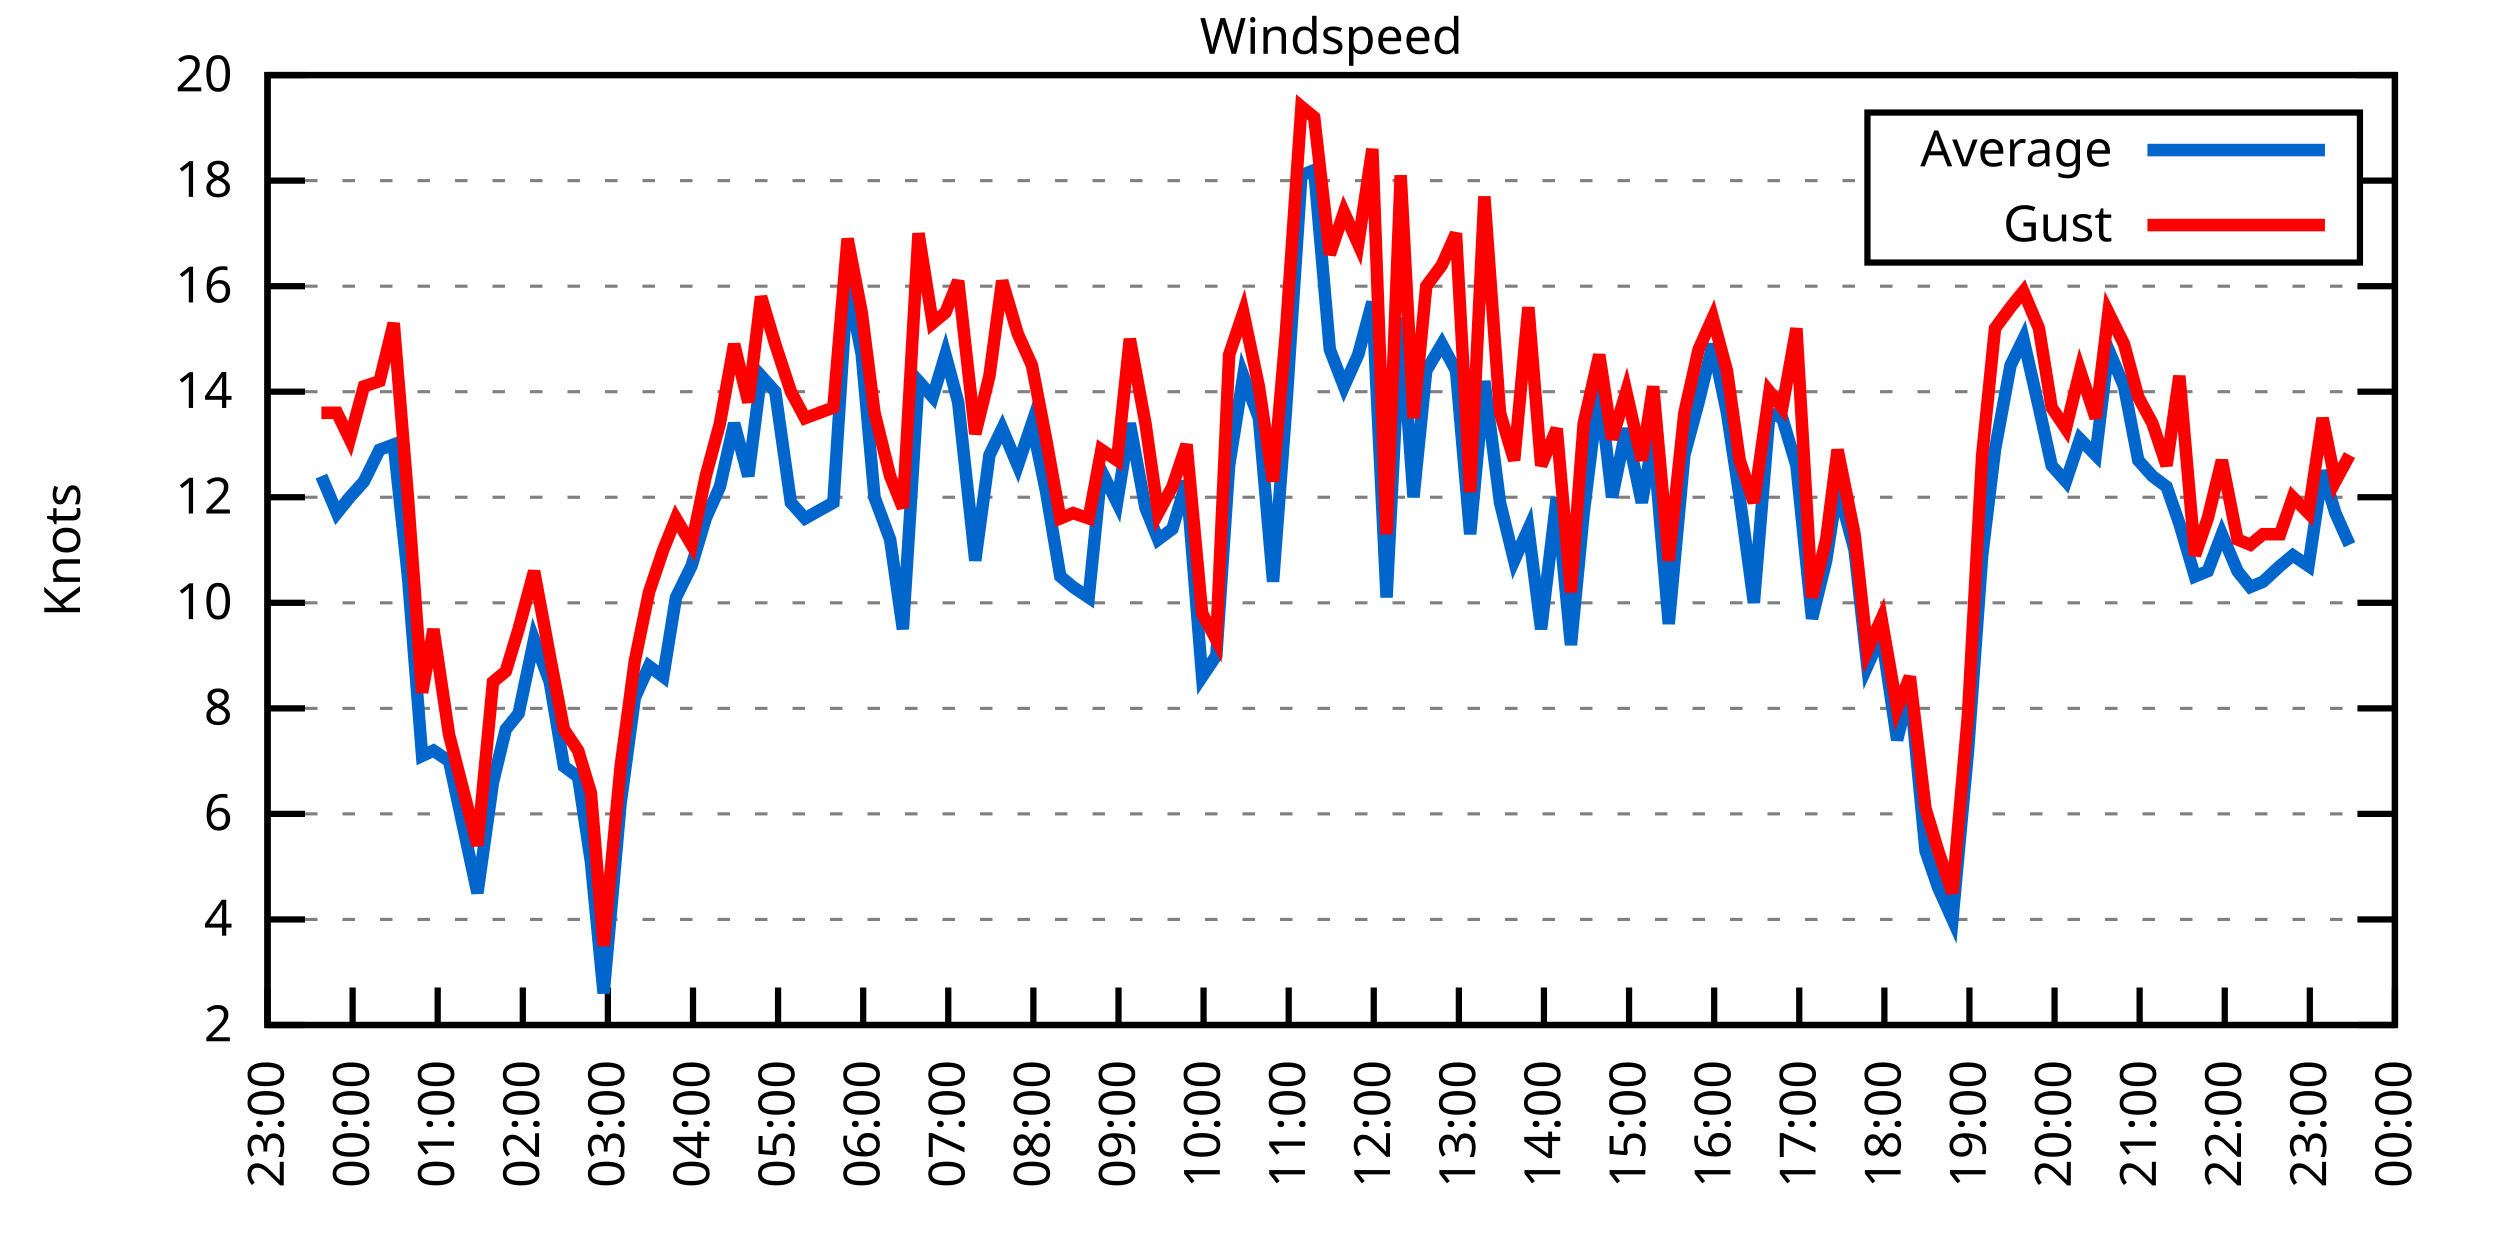
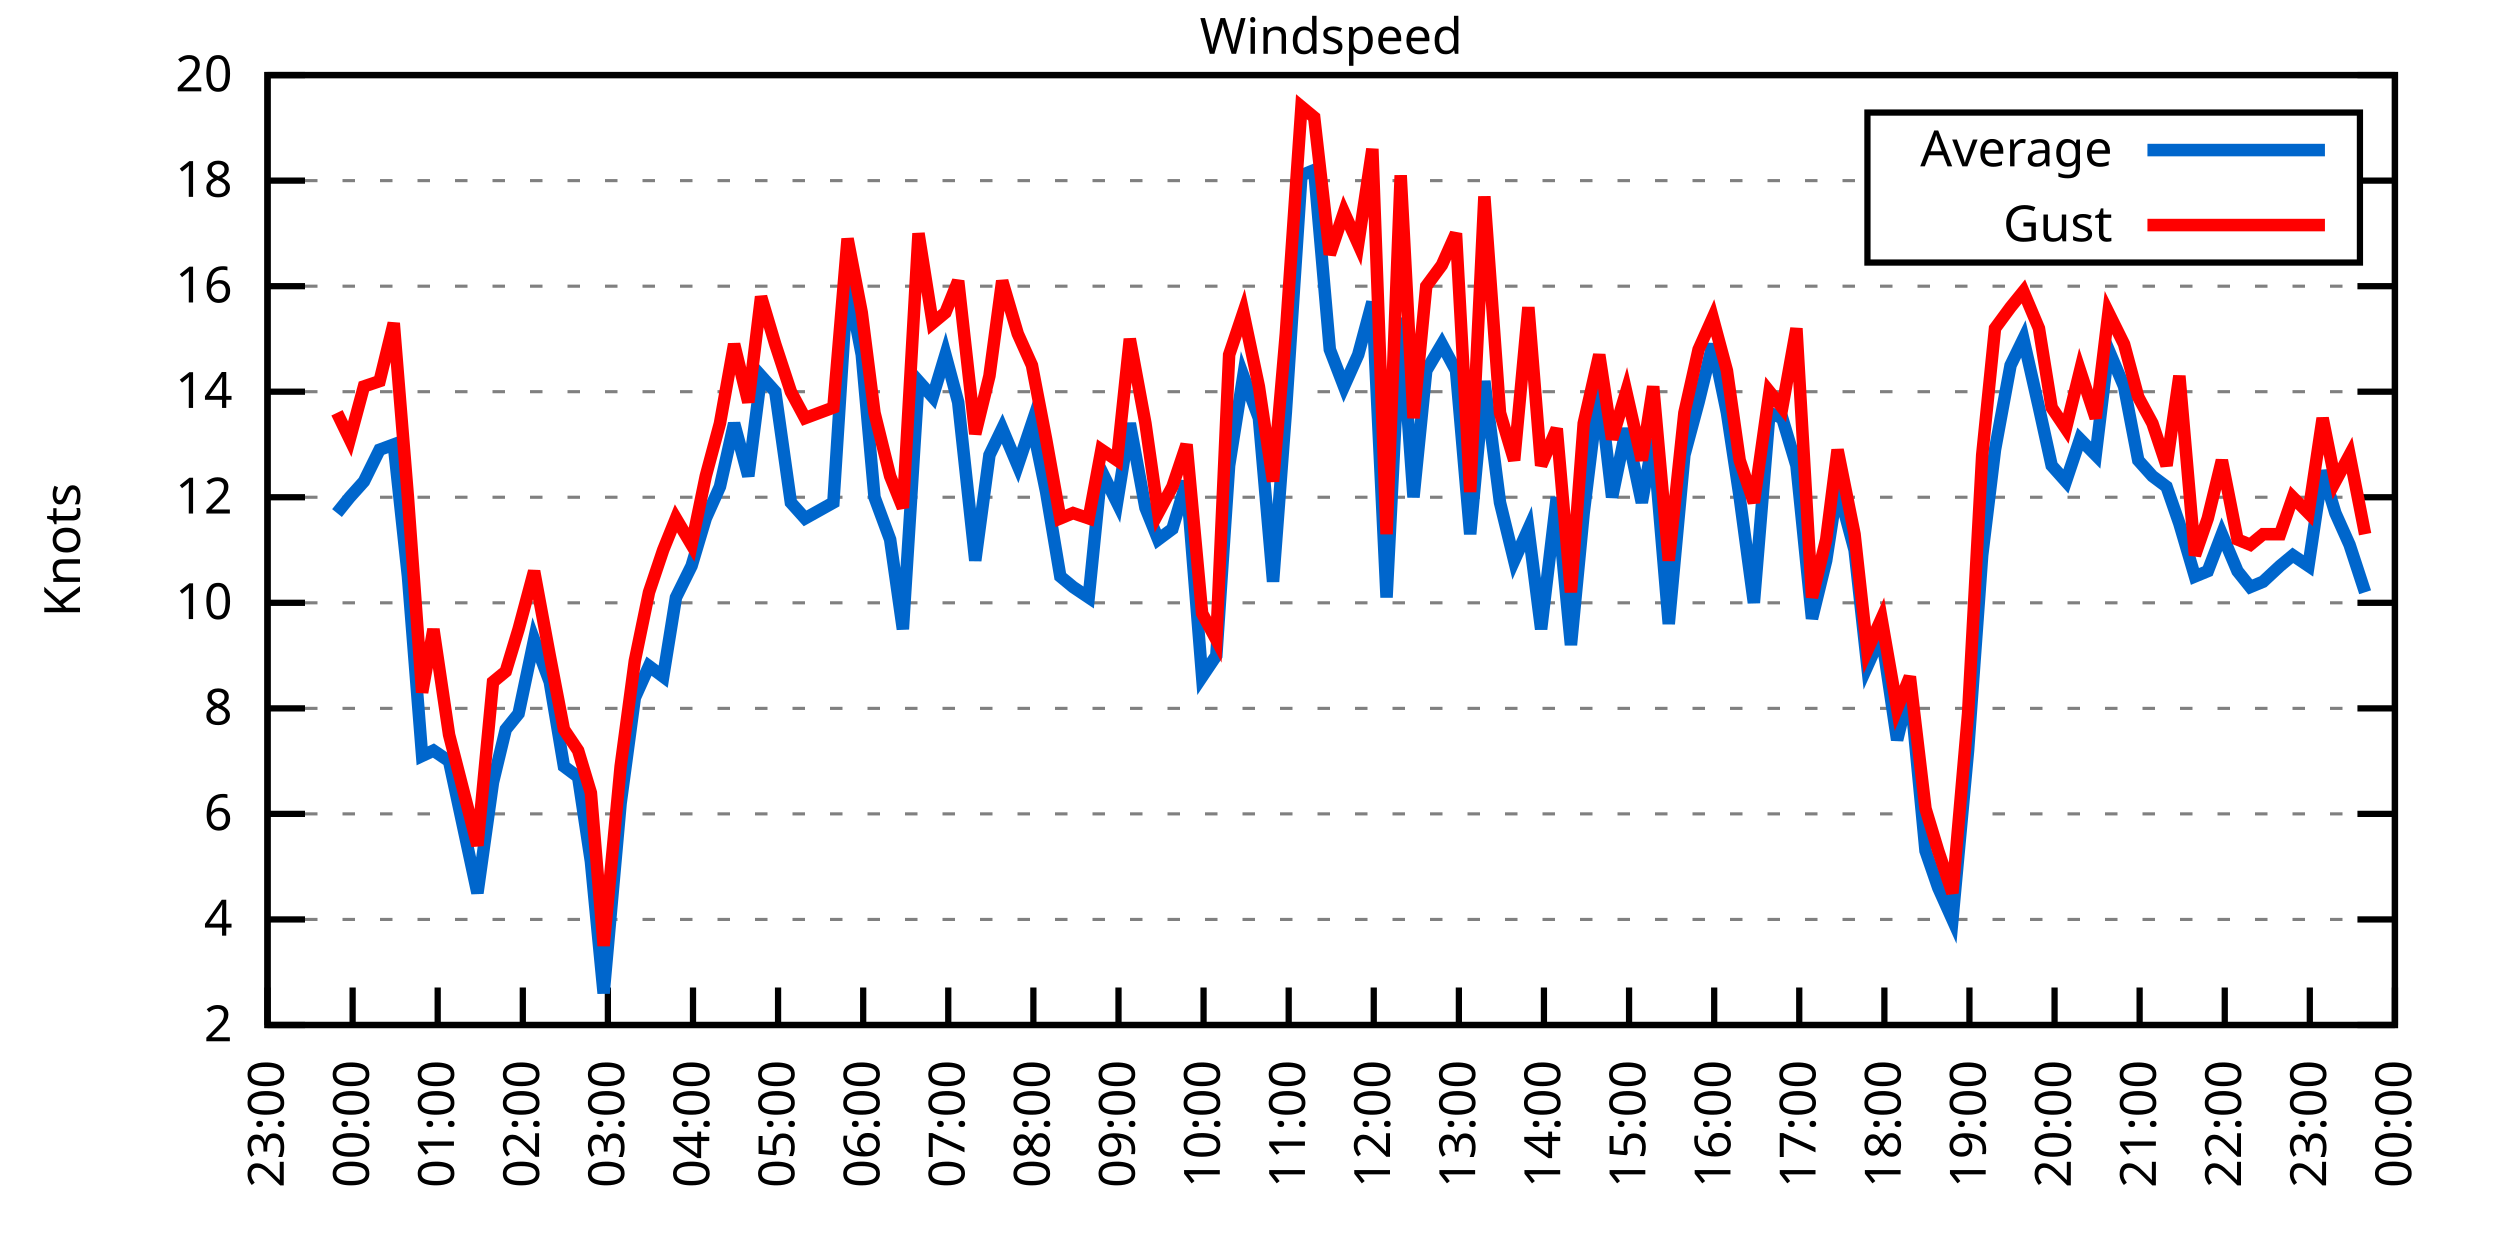
<svg xmlns="http://www.w3.org/2000/svg" xmlns:xlink="http://www.w3.org/1999/xlink" width="400" height="200" viewBox="0 0 400 200">
  <g id="gnuplot_canvas">
    <rect x="0" y="0" width="400" height="200" fill="none" />
    <defs>
      <circle id="gpDot" r="0.5" stroke-width="0.5" stroke="currentColor" />
      <path id="gpPt0" stroke-width="0.333" stroke="currentColor" d="M-1,0 h2 M0,-1 v2" />
      <path id="gpPt1" stroke-width="0.333" stroke="currentColor" d="M-1,-1 L1,1 M1,-1 L-1,1" />
      <path id="gpPt2" stroke-width="0.333" stroke="currentColor" d="M-1,0 L1,0 M0,-1 L0,1 M-1,-1 L1,1 M-1,1 L1,-1" />
      <rect id="gpPt3" stroke-width="0.333" stroke="currentColor" x="-1" y="-1" width="2" height="2" />
      <rect id="gpPt4" stroke-width="0.333" stroke="currentColor" fill="currentColor" x="-1" y="-1" width="2" height="2" />
      <circle id="gpPt5" stroke-width="0.333" stroke="currentColor" cx="0" cy="0" r="1" />
      <use xlink:href="#gpPt5" id="gpPt6" fill="currentColor" stroke="none" />
      <path id="gpPt7" stroke-width="0.333" stroke="currentColor" d="M0,-1.33 L-1.33,0.67 L1.33,0.67 z" />
      <use xlink:href="#gpPt7" id="gpPt8" fill="currentColor" stroke="none" />
      <use xlink:href="#gpPt7" id="gpPt9" stroke="currentColor" transform="rotate(180)" />
      <use xlink:href="#gpPt9" id="gpPt10" fill="currentColor" stroke="none" />
      <use xlink:href="#gpPt3" id="gpPt11" stroke="currentColor" transform="rotate(45)" />
      <use xlink:href="#gpPt11" id="gpPt12" fill="currentColor" stroke="none" />
      <path id="gpPt13" stroke-width="0.333" stroke="currentColor" d="M0,1.330 L1.265,0.411 L0.782,-1.067 L-0.782,-1.076 L-1.265,0.411 z" />
      <use xlink:href="#gpPt13" id="gpPt14" fill="currentColor" stroke="none" />
      <filter id="textbox" filterUnits="objectBoundingBox" x="0" y="0" height="1" width="1">
        <feFlood flood-color="white" flood-opacity="1" result="bgnd" />
        <feComposite in="SourceGraphic" in2="bgnd" operator="atop" />
      </filter>
      <filter id="greybox" filterUnits="objectBoundingBox" x="0" y="0" height="1" width="1">
        <feFlood flood-color="lightgrey" flood-opacity="1" result="grey" />
        <feComposite in="SourceGraphic" in2="grey" operator="atop" />
      </filter>
    </defs>
    <g fill="none" color="white" stroke="currentColor" stroke-width="1.00" stroke-linecap="butt" stroke-linejoin="miter">
</g>
    <g fill="none" color="black" stroke="currentColor" stroke-width="1.00" stroke-linecap="butt" stroke-linejoin="miter">
      <g stroke="none" shape-rendering="crispEdges">
        <polygon fill="rgb(255, 255, 255)" points="42.80,164.00 383.18,164.00 383.18,12.02 42.80,12.02 " />
      </g>
    </g>
    <g fill="none" color="black" stroke="currentColor" stroke-width="1.00" stroke-linecap="butt" stroke-linejoin="miter">
</g>
    <g fill="none" color="black" stroke="black" stroke-width="0.50" stroke-linecap="butt" stroke-linejoin="miter">
</g>
    <g fill="none" color="gray" stroke="currentColor" stroke-width="0.50" stroke-linecap="butt" stroke-linejoin="miter">
      <path stroke="gray" stroke-dasharray="2,4" class="gridline" d="M42.80,164.00 L383.19,164.00  " />
    </g>
    <g fill="none" color="gray" stroke="gray" stroke-width="1.00" stroke-linecap="butt" stroke-linejoin="miter">
</g>
    <g fill="none" color="black" stroke="currentColor" stroke-width="1.00" stroke-linecap="butt" stroke-linejoin="miter">
      <path stroke="black" d="M42.80,164.00 L48.80,164.00 M383.19,164.00 L377.19,164.00  " />
      <g transform="translate(37.20,166.60)" stroke="none" fill="black" font-family="Sans" font-size="8.00" text-anchor="end">
        <text>
          <tspan font-family="Sans"> 2</tspan>
        </text>
      </g>
    </g>
    <g fill="none" color="black" stroke="currentColor" stroke-width="1.00" stroke-linecap="butt" stroke-linejoin="miter">
</g>
    <g fill="none" color="black" stroke="black" stroke-width="0.50" stroke-linecap="butt" stroke-linejoin="miter">
</g>
    <g fill="none" color="gray" stroke="currentColor" stroke-width="0.50" stroke-linecap="butt" stroke-linejoin="miter">
      <path stroke="gray" stroke-dasharray="2,4" class="gridline" d="M42.80,147.11 L383.19,147.11  " />
    </g>
    <g fill="none" color="gray" stroke="gray" stroke-width="1.00" stroke-linecap="butt" stroke-linejoin="miter">
</g>
    <g fill="none" color="black" stroke="currentColor" stroke-width="1.00" stroke-linecap="butt" stroke-linejoin="miter">
      <path stroke="black" d="M42.80,147.11 L48.80,147.11 M383.19,147.11 L377.19,147.11  " />
      <g transform="translate(37.20,149.71)" stroke="none" fill="black" font-family="Sans" font-size="8.00" text-anchor="end">
        <text>
          <tspan font-family="Sans"> 4</tspan>
        </text>
      </g>
    </g>
    <g fill="none" color="black" stroke="currentColor" stroke-width="1.00" stroke-linecap="butt" stroke-linejoin="miter">
</g>
    <g fill="none" color="black" stroke="black" stroke-width="0.50" stroke-linecap="butt" stroke-linejoin="miter">
</g>
    <g fill="none" color="gray" stroke="currentColor" stroke-width="0.50" stroke-linecap="butt" stroke-linejoin="miter">
      <path stroke="gray" stroke-dasharray="2,4" class="gridline" d="M42.80,130.22 L383.19,130.22  " />
    </g>
    <g fill="none" color="gray" stroke="gray" stroke-width="1.00" stroke-linecap="butt" stroke-linejoin="miter">
</g>
    <g fill="none" color="black" stroke="currentColor" stroke-width="1.00" stroke-linecap="butt" stroke-linejoin="miter">
      <path stroke="black" d="M42.80,130.22 L48.80,130.22 M383.19,130.22 L377.19,130.22  " />
      <g transform="translate(37.20,132.82)" stroke="none" fill="black" font-family="Sans" font-size="8.00" text-anchor="end">
        <text>
          <tspan font-family="Sans"> 6</tspan>
        </text>
      </g>
    </g>
    <g fill="none" color="black" stroke="currentColor" stroke-width="1.00" stroke-linecap="butt" stroke-linejoin="miter">
</g>
    <g fill="none" color="black" stroke="black" stroke-width="0.50" stroke-linecap="butt" stroke-linejoin="miter">
</g>
    <g fill="none" color="gray" stroke="currentColor" stroke-width="0.50" stroke-linecap="butt" stroke-linejoin="miter">
      <path stroke="gray" stroke-dasharray="2,4" class="gridline" d="M42.80,113.34 L383.19,113.34  " />
    </g>
    <g fill="none" color="gray" stroke="gray" stroke-width="1.00" stroke-linecap="butt" stroke-linejoin="miter">
</g>
    <g fill="none" color="black" stroke="currentColor" stroke-width="1.00" stroke-linecap="butt" stroke-linejoin="miter">
      <path stroke="black" d="M42.80,113.34 L48.80,113.34 M383.19,113.34 L377.19,113.34  " />
      <g transform="translate(37.20,115.94)" stroke="none" fill="black" font-family="Sans" font-size="8.00" text-anchor="end">
        <text>
          <tspan font-family="Sans"> 8</tspan>
        </text>
      </g>
    </g>
    <g fill="none" color="black" stroke="currentColor" stroke-width="1.00" stroke-linecap="butt" stroke-linejoin="miter">
</g>
    <g fill="none" color="black" stroke="black" stroke-width="0.50" stroke-linecap="butt" stroke-linejoin="miter">
</g>
    <g fill="none" color="gray" stroke="currentColor" stroke-width="0.50" stroke-linecap="butt" stroke-linejoin="miter">
      <path stroke="gray" stroke-dasharray="2,4" class="gridline" d="M42.80,96.45 L383.19,96.45  " />
    </g>
    <g fill="none" color="gray" stroke="gray" stroke-width="1.00" stroke-linecap="butt" stroke-linejoin="miter">
</g>
    <g fill="none" color="black" stroke="currentColor" stroke-width="1.00" stroke-linecap="butt" stroke-linejoin="miter">
      <path stroke="black" d="M42.80,96.45 L48.80,96.45 M383.19,96.45 L377.19,96.45  " />
      <g transform="translate(37.20,99.05)" stroke="none" fill="black" font-family="Sans" font-size="8.00" text-anchor="end">
        <text>
          <tspan font-family="Sans"> 10</tspan>
        </text>
      </g>
    </g>
    <g fill="none" color="black" stroke="currentColor" stroke-width="1.00" stroke-linecap="butt" stroke-linejoin="miter">
</g>
    <g fill="none" color="black" stroke="black" stroke-width="0.50" stroke-linecap="butt" stroke-linejoin="miter">
</g>
    <g fill="none" color="gray" stroke="currentColor" stroke-width="0.50" stroke-linecap="butt" stroke-linejoin="miter">
      <path stroke="gray" stroke-dasharray="2,4" class="gridline" d="M42.80,79.56 L383.19,79.56  " />
    </g>
    <g fill="none" color="gray" stroke="gray" stroke-width="1.00" stroke-linecap="butt" stroke-linejoin="miter">
</g>
    <g fill="none" color="black" stroke="currentColor" stroke-width="1.00" stroke-linecap="butt" stroke-linejoin="miter">
      <path stroke="black" d="M42.80,79.56 L48.80,79.56 M383.19,79.56 L377.19,79.56  " />
      <g transform="translate(37.20,82.16)" stroke="none" fill="black" font-family="Sans" font-size="8.00" text-anchor="end">
        <text>
          <tspan font-family="Sans"> 12</tspan>
        </text>
      </g>
    </g>
    <g fill="none" color="black" stroke="currentColor" stroke-width="1.00" stroke-linecap="butt" stroke-linejoin="miter">
</g>
    <g fill="none" color="black" stroke="black" stroke-width="0.50" stroke-linecap="butt" stroke-linejoin="miter">
</g>
    <g fill="none" color="gray" stroke="currentColor" stroke-width="0.50" stroke-linecap="butt" stroke-linejoin="miter">
      <path stroke="gray" stroke-dasharray="2,4" class="gridline" d="M42.80,62.67 L383.19,62.67  " />
    </g>
    <g fill="none" color="gray" stroke="gray" stroke-width="1.00" stroke-linecap="butt" stroke-linejoin="miter">
</g>
    <g fill="none" color="black" stroke="currentColor" stroke-width="1.00" stroke-linecap="butt" stroke-linejoin="miter">
      <path stroke="black" d="M42.80,62.67 L48.80,62.67 M383.19,62.67 L377.19,62.67  " />
      <g transform="translate(37.20,65.27)" stroke="none" fill="black" font-family="Sans" font-size="8.00" text-anchor="end">
        <text>
          <tspan font-family="Sans"> 14</tspan>
        </text>
      </g>
    </g>
    <g fill="none" color="black" stroke="currentColor" stroke-width="1.00" stroke-linecap="butt" stroke-linejoin="miter">
</g>
    <g fill="none" color="black" stroke="black" stroke-width="0.50" stroke-linecap="butt" stroke-linejoin="miter">
</g>
    <g fill="none" color="gray" stroke="currentColor" stroke-width="0.50" stroke-linecap="butt" stroke-linejoin="miter">
      <path stroke="gray" stroke-dasharray="2,4" class="gridline" d="M42.80,45.79 L383.19,45.79  " />
    </g>
    <g fill="none" color="gray" stroke="gray" stroke-width="1.00" stroke-linecap="butt" stroke-linejoin="miter">
</g>
    <g fill="none" color="black" stroke="currentColor" stroke-width="1.00" stroke-linecap="butt" stroke-linejoin="miter">
      <path stroke="black" d="M42.80,45.79 L48.80,45.79 M383.19,45.79 L377.19,45.79  " />
      <g transform="translate(37.20,48.39)" stroke="none" fill="black" font-family="Sans" font-size="8.00" text-anchor="end">
        <text>
          <tspan font-family="Sans"> 16</tspan>
        </text>
      </g>
    </g>
    <g fill="none" color="black" stroke="currentColor" stroke-width="1.00" stroke-linecap="butt" stroke-linejoin="miter">
</g>
    <g fill="none" color="black" stroke="black" stroke-width="0.50" stroke-linecap="butt" stroke-linejoin="miter">
</g>
    <g fill="none" color="gray" stroke="currentColor" stroke-width="0.50" stroke-linecap="butt" stroke-linejoin="miter">
      <path stroke="gray" stroke-dasharray="2,4" class="gridline" d="M42.80,28.90 L298.79,28.90 M377.59,28.90 L383.19,28.90  " />
    </g>
    <g fill="none" color="gray" stroke="gray" stroke-width="1.00" stroke-linecap="butt" stroke-linejoin="miter">
</g>
    <g fill="none" color="black" stroke="currentColor" stroke-width="1.00" stroke-linecap="butt" stroke-linejoin="miter">
      <path stroke="black" d="M42.80,28.90 L48.80,28.90 M383.19,28.90 L377.19,28.90  " />
      <g transform="translate(37.20,31.50)" stroke="none" fill="black" font-family="Sans" font-size="8.00" text-anchor="end">
        <text>
          <tspan font-family="Sans"> 18</tspan>
        </text>
      </g>
    </g>
    <g fill="none" color="black" stroke="currentColor" stroke-width="1.00" stroke-linecap="butt" stroke-linejoin="miter">
</g>
    <g fill="none" color="black" stroke="black" stroke-width="0.50" stroke-linecap="butt" stroke-linejoin="miter">
</g>
    <g fill="none" color="gray" stroke="currentColor" stroke-width="0.50" stroke-linecap="butt" stroke-linejoin="miter">
      <path stroke="gray" stroke-dasharray="2,4" class="gridline" d="M42.80,12.01 L383.19,12.01  " />
    </g>
    <g fill="none" color="gray" stroke="gray" stroke-width="1.00" stroke-linecap="butt" stroke-linejoin="miter">
</g>
    <g fill="none" color="black" stroke="currentColor" stroke-width="1.00" stroke-linecap="butt" stroke-linejoin="miter">
      <path stroke="black" d="M42.80,12.01 L48.80,12.01 M383.19,12.01 L377.19,12.01  " />
      <g transform="translate(37.20,14.61)" stroke="none" fill="black" font-family="Sans" font-size="8.00" text-anchor="end">
        <text>
          <tspan font-family="Sans"> 20</tspan>
        </text>
      </g>
    </g>
    <g fill="none" color="black" stroke="currentColor" stroke-width="1.00" stroke-linecap="butt" stroke-linejoin="miter">
      <path stroke="black" d="M42.80,164.00 L42.80,158.00  " />
      <g transform="translate(45.40,169.60) rotate(270.00)" stroke="none" fill="black" font-family="Sans" font-size="8.00" text-anchor="end">
        <text>
          <tspan font-family="Sans">23:00</tspan>
        </text>
      </g>
    </g>
    <g fill="none" color="black" stroke="currentColor" stroke-width="1.00" stroke-linecap="butt" stroke-linejoin="miter">
      <path stroke="black" d="M56.42,164.00 L56.42,158.00  " />
      <g transform="translate(59.02,169.60) rotate(270.00)" stroke="none" fill="black" font-family="Sans" font-size="8.00" text-anchor="end">
        <text>
          <tspan font-family="Sans">00:00</tspan>
        </text>
      </g>
    </g>
    <g fill="none" color="black" stroke="currentColor" stroke-width="1.00" stroke-linecap="butt" stroke-linejoin="miter">
      <path stroke="black" d="M70.03,164.00 L70.03,158.00  " />
      <g transform="translate(72.63,169.60) rotate(270.00)" stroke="none" fill="black" font-family="Sans" font-size="8.00" text-anchor="end">
        <text>
          <tspan font-family="Sans">01:00</tspan>
        </text>
      </g>
    </g>
    <g fill="none" color="black" stroke="currentColor" stroke-width="1.00" stroke-linecap="butt" stroke-linejoin="miter">
      <path stroke="black" d="M83.65,164.00 L83.65,158.00  " />
      <g transform="translate(86.25,169.60) rotate(270.00)" stroke="none" fill="black" font-family="Sans" font-size="8.00" text-anchor="end">
        <text>
          <tspan font-family="Sans">02:00</tspan>
        </text>
      </g>
    </g>
    <g fill="none" color="black" stroke="currentColor" stroke-width="1.00" stroke-linecap="butt" stroke-linejoin="miter">
      <path stroke="black" d="M97.26,164.00 L97.26,158.00  " />
      <g transform="translate(99.86,169.60) rotate(270.00)" stroke="none" fill="black" font-family="Sans" font-size="8.00" text-anchor="end">
        <text>
          <tspan font-family="Sans">03:00</tspan>
        </text>
      </g>
    </g>
    <g fill="none" color="black" stroke="currentColor" stroke-width="1.00" stroke-linecap="butt" stroke-linejoin="miter">
      <path stroke="black" d="M110.88,164.00 L110.88,158.00  " />
      <g transform="translate(113.48,169.60) rotate(270.00)" stroke="none" fill="black" font-family="Sans" font-size="8.00" text-anchor="end">
        <text>
          <tspan font-family="Sans">04:00</tspan>
        </text>
      </g>
    </g>
    <g fill="none" color="black" stroke="currentColor" stroke-width="1.00" stroke-linecap="butt" stroke-linejoin="miter">
      <path stroke="black" d="M124.49,164.00 L124.49,158.00  " />
      <g transform="translate(127.09,169.60) rotate(270.00)" stroke="none" fill="black" font-family="Sans" font-size="8.00" text-anchor="end">
        <text>
          <tspan font-family="Sans">05:00</tspan>
        </text>
      </g>
    </g>
    <g fill="none" color="black" stroke="currentColor" stroke-width="1.00" stroke-linecap="butt" stroke-linejoin="miter">
      <path stroke="black" d="M138.11,164.00 L138.11,158.00  " />
      <g transform="translate(140.71,169.60) rotate(270.00)" stroke="none" fill="black" font-family="Sans" font-size="8.00" text-anchor="end">
        <text>
          <tspan font-family="Sans">06:00</tspan>
        </text>
      </g>
    </g>
    <g fill="none" color="black" stroke="currentColor" stroke-width="1.00" stroke-linecap="butt" stroke-linejoin="miter">
      <path stroke="black" d="M151.72,164.00 L151.72,158.00  " />
      <g transform="translate(154.32,169.60) rotate(270.00)" stroke="none" fill="black" font-family="Sans" font-size="8.00" text-anchor="end">
        <text>
          <tspan font-family="Sans">07:00</tspan>
        </text>
      </g>
    </g>
    <g fill="none" color="black" stroke="currentColor" stroke-width="1.00" stroke-linecap="butt" stroke-linejoin="miter">
      <path stroke="black" d="M165.34,164.00 L165.34,158.00  " />
      <g transform="translate(167.94,169.60) rotate(270.00)" stroke="none" fill="black" font-family="Sans" font-size="8.00" text-anchor="end">
        <text>
          <tspan font-family="Sans">08:00</tspan>
        </text>
      </g>
    </g>
    <g fill="none" color="black" stroke="currentColor" stroke-width="1.00" stroke-linecap="butt" stroke-linejoin="miter">
      <path stroke="black" d="M178.96,164.00 L178.96,158.00  " />
      <g transform="translate(181.56,169.60) rotate(270.00)" stroke="none" fill="black" font-family="Sans" font-size="8.00" text-anchor="end">
        <text>
          <tspan font-family="Sans">09:00</tspan>
        </text>
      </g>
    </g>
    <g fill="none" color="black" stroke="currentColor" stroke-width="1.00" stroke-linecap="butt" stroke-linejoin="miter">
      <path stroke="black" d="M192.57,164.00 L192.57,158.00  " />
      <g transform="translate(195.17,169.60) rotate(270.00)" stroke="none" fill="black" font-family="Sans" font-size="8.00" text-anchor="end">
        <text>
          <tspan font-family="Sans">10:00</tspan>
        </text>
      </g>
    </g>
    <g fill="none" color="black" stroke="currentColor" stroke-width="1.00" stroke-linecap="butt" stroke-linejoin="miter">
      <path stroke="black" d="M206.19,164.00 L206.19,158.00  " />
      <g transform="translate(208.79,169.60) rotate(270.00)" stroke="none" fill="black" font-family="Sans" font-size="8.00" text-anchor="end">
        <text>
          <tspan font-family="Sans">11:00</tspan>
        </text>
      </g>
    </g>
    <g fill="none" color="black" stroke="currentColor" stroke-width="1.00" stroke-linecap="butt" stroke-linejoin="miter">
      <path stroke="black" d="M219.80,164.00 L219.80,158.00  " />
      <g transform="translate(222.40,169.60) rotate(270.00)" stroke="none" fill="black" font-family="Sans" font-size="8.00" text-anchor="end">
        <text>
          <tspan font-family="Sans">12:00</tspan>
        </text>
      </g>
    </g>
    <g fill="none" color="black" stroke="currentColor" stroke-width="1.00" stroke-linecap="butt" stroke-linejoin="miter">
      <path stroke="black" d="M233.42,164.00 L233.42,158.00  " />
      <g transform="translate(236.02,169.60) rotate(270.00)" stroke="none" fill="black" font-family="Sans" font-size="8.00" text-anchor="end">
        <text>
          <tspan font-family="Sans">13:00</tspan>
        </text>
      </g>
    </g>
    <g fill="none" color="black" stroke="currentColor" stroke-width="1.00" stroke-linecap="butt" stroke-linejoin="miter">
      <path stroke="black" d="M247.03,164.00 L247.03,158.00  " />
      <g transform="translate(249.63,169.60) rotate(270.00)" stroke="none" fill="black" font-family="Sans" font-size="8.00" text-anchor="end">
        <text>
          <tspan font-family="Sans">14:00</tspan>
        </text>
      </g>
    </g>
    <g fill="none" color="black" stroke="currentColor" stroke-width="1.00" stroke-linecap="butt" stroke-linejoin="miter">
      <path stroke="black" d="M260.65,164.00 L260.65,158.00  " />
      <g transform="translate(263.25,169.60) rotate(270.00)" stroke="none" fill="black" font-family="Sans" font-size="8.00" text-anchor="end">
        <text>
          <tspan font-family="Sans">15:00</tspan>
        </text>
      </g>
    </g>
    <g fill="none" color="black" stroke="currentColor" stroke-width="1.00" stroke-linecap="butt" stroke-linejoin="miter">
      <path stroke="black" d="M274.27,164.00 L274.27,158.00  " />
      <g transform="translate(276.87,169.60) rotate(270.00)" stroke="none" fill="black" font-family="Sans" font-size="8.00" text-anchor="end">
        <text>
          <tspan font-family="Sans">16:00</tspan>
        </text>
      </g>
    </g>
    <g fill="none" color="black" stroke="currentColor" stroke-width="1.00" stroke-linecap="butt" stroke-linejoin="miter">
      <path stroke="black" d="M287.88,164.00 L287.88,158.00  " />
      <g transform="translate(290.48,169.60) rotate(270.00)" stroke="none" fill="black" font-family="Sans" font-size="8.00" text-anchor="end">
        <text>
          <tspan font-family="Sans">17:00</tspan>
        </text>
      </g>
    </g>
    <g fill="none" color="black" stroke="currentColor" stroke-width="1.00" stroke-linecap="butt" stroke-linejoin="miter">
      <path stroke="black" d="M301.50,164.00 L301.50,158.00  " />
      <g transform="translate(304.10,169.60) rotate(270.00)" stroke="none" fill="black" font-family="Sans" font-size="8.00" text-anchor="end">
        <text>
          <tspan font-family="Sans">18:00</tspan>
        </text>
      </g>
    </g>
    <g fill="none" color="black" stroke="currentColor" stroke-width="1.00" stroke-linecap="butt" stroke-linejoin="miter">
      <path stroke="black" d="M315.11,164.00 L315.11,158.00  " />
      <g transform="translate(317.71,169.60) rotate(270.00)" stroke="none" fill="black" font-family="Sans" font-size="8.00" text-anchor="end">
        <text>
          <tspan font-family="Sans">19:00</tspan>
        </text>
      </g>
    </g>
    <g fill="none" color="black" stroke="currentColor" stroke-width="1.00" stroke-linecap="butt" stroke-linejoin="miter">
      <path stroke="black" d="M328.73,164.00 L328.73,158.00  " />
      <g transform="translate(331.33,169.60) rotate(270.00)" stroke="none" fill="black" font-family="Sans" font-size="8.00" text-anchor="end">
        <text>
          <tspan font-family="Sans">20:00</tspan>
        </text>
      </g>
    </g>
    <g fill="none" color="black" stroke="currentColor" stroke-width="1.00" stroke-linecap="butt" stroke-linejoin="miter">
      <path stroke="black" d="M342.34,164.00 L342.34,158.00  " />
      <g transform="translate(344.94,169.60) rotate(270.00)" stroke="none" fill="black" font-family="Sans" font-size="8.00" text-anchor="end">
        <text>
          <tspan font-family="Sans">21:00</tspan>
        </text>
      </g>
    </g>
    <g fill="none" color="black" stroke="currentColor" stroke-width="1.00" stroke-linecap="butt" stroke-linejoin="miter">
      <path stroke="black" d="M355.96,164.00 L355.96,158.00  " />
      <g transform="translate(358.56,169.60) rotate(270.00)" stroke="none" fill="black" font-family="Sans" font-size="8.00" text-anchor="end">
        <text>
          <tspan font-family="Sans">22:00</tspan>
        </text>
      </g>
    </g>
    <g fill="none" color="black" stroke="currentColor" stroke-width="1.00" stroke-linecap="butt" stroke-linejoin="miter">
      <path stroke="black" d="M369.57,164.00 L369.57,158.00  " />
      <g transform="translate(372.17,169.60) rotate(270.00)" stroke="none" fill="black" font-family="Sans" font-size="8.00" text-anchor="end">
        <text>
          <tspan font-family="Sans">23:00</tspan>
        </text>
      </g>
    </g>
    <g fill="none" color="black" stroke="currentColor" stroke-width="1.00" stroke-linecap="butt" stroke-linejoin="miter">
      <path stroke="black" d="M383.19,164.00 L383.19,158.00  " />
      <g transform="translate(385.79,169.60) rotate(270.00)" stroke="none" fill="black" font-family="Sans" font-size="8.00" text-anchor="end">
        <text>
          <tspan font-family="Sans">00:00</tspan>
        </text>
      </g>
    </g>
    <g fill="none" color="black" stroke="currentColor" stroke-width="1.00" stroke-linecap="butt" stroke-linejoin="miter">
</g>
    <g fill="none" color="black" stroke="currentColor" stroke-width="1.00" stroke-linecap="butt" stroke-linejoin="miter">
      <path stroke="black" d="M42.80,12.01 L42.80,164.00 L383.19,164.00 L383.19,12.01 L42.80,12.01 Z  " />
    </g>
    <g fill="none" color="black" stroke="currentColor" stroke-width="1.00" stroke-linecap="butt" stroke-linejoin="miter">
</g>
    <g fill="none" color="black" stroke="currentColor" stroke-width="1.00" stroke-linecap="butt" stroke-linejoin="miter">
      <path stroke="black" d="M298.79,42.01 L298.79,18.01 L377.59,18.01 L377.59,42.01 L298.79,42.01 Z  " />
    </g>
    <g id="Windspeed_plot_1">
      <g fill="none" color="white" stroke="black" stroke-width="2.00" stroke-linecap="butt" stroke-linejoin="miter">
</g>
      <g fill="none" color="black" stroke="currentColor" stroke-width="2.00" stroke-linecap="butt" stroke-linejoin="miter">
        <g transform="translate(337.99,26.61)" stroke="none" fill="black" font-family="Sans" font-size="8.00" text-anchor="end">
          <text>
            <tspan font-family="Sans">Average</tspan>
          </text>
        </g>
      </g>
      <g fill="none" color="black" stroke="currentColor" stroke-width="2.00" stroke-linecap="butt" stroke-linejoin="miter">
-         <path stroke="rgb(  0, 102, 204)" d="M343.59,24.01 L371.99,24.01 M51.42,76.18 L53.92,82.09 L55.96,79.56 L58.23,77.03 L60.73,71.96 L63.00,71.12   L65.27,92.23 L67.54,120.94 L69.35,120.09 L71.85,121.78 L76.39,142.89 L78.88,125.16 L80.92,116.71 L82.97,114.18   L85.46,102.36 L87.96,109.11 L90.23,122.62 L92.50,124.31 L94.54,137.82 L96.58,158.93 L99.30,128.54 L101.57,111.65   L103.84,106.58 L106.11,108.27 L108.15,95.60 L110.65,90.54 L112.92,82.94 L115.19,77.87 L117.46,67.74 L119.73,76.18   L121.77,60.14 L124.04,62.67 L126.54,80.41 L128.81,82.94 L133.34,80.41 L135.61,44.94 L137.88,56.76 L139.92,79.56   L142.42,86.32 L144.46,100.67 L146.96,60.98 L149.23,63.52 L151.27,56.76 L153.31,64.36 L156.04,89.69 L158.31,72.81   L160.35,68.58 L162.84,74.49 L165.11,67.74 L167.38,78.72 L169.65,92.23 L171.69,93.92 L174.19,95.60 L176.23,75.34   L178.73,80.41 L180.77,67.74 L183.27,81.25 L185.31,86.32 L187.58,84.63 L189.85,77.03 L192.34,108.27 L194.61,104.89   L196.66,74.49 L198.93,60.14 L201.42,66.90 L203.69,93.07 L205.73,66.05 L208.23,28.05 L210.27,27.21 L212.77,55.92   L215.04,61.83 L217.31,56.76 L219.58,48.32 L221.85,95.60 L224.11,50.85 L226.16,79.56 L228.20,59.30 L230.70,55.07   L232.96,59.30 L235.23,85.47 L237.50,60.98 L240.00,80.41 L242.27,89.69 L244.54,84.63 L246.58,100.67 L249.08,79.56   L251.35,103.20 L253.39,82.09 L255.88,61.83 L257.93,79.56 L260.20,68.58 L262.69,80.41 L264.51,70.27 L267.00,99.83   L269.50,72.81 L271.77,64.36 L274.04,55.07 L276.31,66.05 L278.35,79.56 L280.62,96.45 L283.12,66.05 L285.16,66.90   L287.43,74.49 L289.92,98.98 L292.19,89.69 L294.01,77.87 L296.73,88.00 L298.77,106.58 L301.04,101.52 L303.54,118.40   L305.58,109.96 L308.08,136.14 L310.12,142.05 L312.39,147.11 L314.89,120.09 L317.15,88.85 L319.20,71.96 L321.69,58.45   L323.74,54.23 L326.23,65.21 L328.27,74.49 L330.54,77.03 L332.81,70.27 L335.31,72.81 L337.35,55.92 L339.85,61.83   L342.12,73.65 L344.39,76.18 L346.65,77.87 L348.70,83.78 L351.19,92.23 L353.24,91.38 L355.50,85.47 L358.00,91.38   L360.04,93.92 L362.09,93.07 L364.81,90.54 L366.85,88.85 L369.35,90.54 L371.62,75.34 L373.66,82.09 L375.93,87.16    " />
+         <path stroke="rgb(  0, 102, 204)" d="M343.59,24.01 L371.99,24.01 M53.92,82.09 L55.96,79.56 L58.23,77.03 L60.73,71.96 L63.00,71.12 L65.27,92.23   L67.54,120.94 L69.35,120.09 L71.85,121.78 L76.39,142.89 L78.88,125.16 L80.92,116.71 L82.97,114.18 L85.46,102.36   L87.96,109.11 L90.23,122.62 L92.50,124.31 L94.54,137.82 L96.58,158.93 L99.30,128.54 L101.57,111.65 L103.84,106.58   L106.11,108.27 L108.15,95.60 L110.65,90.54 L112.92,82.94 L115.19,77.87 L117.46,67.74 L119.73,76.18 L121.77,60.14   L124.04,62.67 L126.54,80.41 L128.81,82.94 L133.34,80.41 L135.61,44.94 L137.88,56.76 L139.92,79.56 L142.42,86.32   L144.46,100.67 L146.96,60.98 L149.23,63.52 L151.27,56.76 L153.31,64.36 L156.04,89.69 L158.31,72.81 L160.35,68.58   L162.84,74.49 L165.11,67.74 L167.38,78.72 L169.65,92.23 L171.69,93.92 L174.19,95.60 L176.23,75.34 L178.73,80.41   L180.77,67.74 L183.27,81.25 L185.31,86.32 L187.58,84.63 L189.85,77.03 L192.34,108.27 L194.61,104.89 L196.66,74.49   L198.93,60.14 L201.42,66.90 L203.69,93.07 L205.73,66.05 L208.23,28.05 L210.27,27.21 L212.77,55.92 L215.04,61.83   L217.31,56.76 L219.58,48.32 L221.85,95.60 L224.11,50.85 L226.16,79.56 L228.20,59.30 L230.70,55.07 L232.96,59.30   L235.23,85.47 L237.50,60.98 L240.00,80.41 L242.27,89.69 L244.54,84.63 L246.58,100.67 L249.08,79.56 L251.35,103.20   L253.39,82.09 L255.88,61.83 L257.93,79.56 L260.20,68.58 L262.69,80.41 L264.51,70.27 L267.00,99.83 L269.50,72.81   L271.77,64.36 L274.04,55.07 L276.31,66.05 L278.35,79.56 L280.62,96.45 L283.12,66.05 L285.16,66.90 L287.43,74.49   L289.92,98.98 L292.19,89.69 L294.01,77.87 L296.73,88.00 L298.77,106.58 L301.04,101.52 L303.54,118.40 L305.58,109.96   L308.08,136.14 L310.12,142.05 L312.39,147.11 L314.89,120.09 L317.15,88.85 L319.20,71.96 L321.69,58.45 L323.74,54.23   L326.23,65.21 L328.27,74.49 L330.54,77.03 L332.81,70.27 L335.31,72.81 L337.35,55.92 L339.85,61.83 L342.12,73.65   L344.39,76.18 L346.65,77.87 L348.70,83.78 L351.19,92.23 L353.24,91.38 L355.50,85.47 L358.00,91.38 L360.04,93.92   L362.09,93.07 L364.81,90.54 L366.85,88.85 L369.35,90.54 L371.62,75.34 L373.66,82.09 L375.93,87.16 L378.42,94.76    " />
      </g>
    </g>
    <g id="Windspeed_plot_2">
      <g fill="none" color="black" stroke="currentColor" stroke-width="2.00" stroke-linecap="butt" stroke-linejoin="miter">
        <g transform="translate(337.99,38.61)" stroke="none" fill="black" font-family="Sans" font-size="8.00" text-anchor="end">
          <text>
            <tspan font-family="Sans">Gust</tspan>
          </text>
        </g>
      </g>
      <g fill="none" color="black" stroke="currentColor" stroke-width="2.00" stroke-linecap="butt" stroke-linejoin="miter">
-         <path stroke="rgb(255,   0,   0)" d="M343.59,36.01 L371.99,36.01 M51.42,66.05 L53.92,66.05 L55.96,70.27 L58.23,61.83 L60.73,60.98 L63.00,51.70   L65.27,79.56 L67.54,110.80 L69.35,100.67 L71.85,117.56 L76.39,135.29 L78.88,109.11 L80.92,107.43 L82.97,100.67   L85.46,91.38 L87.96,104.89 L90.23,116.71 L92.50,120.09 L94.54,126.85 L96.58,151.33 L99.30,122.62 L101.57,105.74   L103.84,94.76 L106.11,88.00 L108.15,82.94 L110.65,87.16 L112.92,76.18 L115.19,67.74 L117.46,55.07 L119.73,64.36   L121.77,47.47 L124.04,55.07 L126.54,62.67 L128.81,66.90 L133.34,65.21 L135.61,38.19 L137.88,50.01 L139.92,66.05   L142.42,76.18 L144.46,81.25 L146.96,37.34 L149.23,51.70 L151.27,50.01 L153.31,44.94 L156.04,69.43 L158.31,60.14   L160.35,44.94 L162.84,53.39 L165.11,58.45 L167.38,70.27 L169.65,82.94 L171.69,82.09 L174.19,82.94 L176.23,71.96   L178.73,73.65 L180.77,54.23 L183.27,67.74 L185.31,82.09 L187.58,77.87 L189.85,71.12 L192.34,98.14 L194.61,102.36   L196.66,56.76 L198.93,50.01 L201.42,61.83 L203.69,77.03 L205.73,53.39 L208.23,17.08 L210.27,18.77 L212.77,40.72   L215.04,33.96 L217.31,39.03 L219.58,23.83 L221.85,85.47 L224.11,28.05 L226.16,66.90 L228.20,45.79 L230.70,42.41   L232.96,37.34 L235.23,78.72 L237.50,31.43 L240.00,66.05 L242.27,73.65 L244.54,49.16 L246.58,74.49 L249.08,68.58   L251.35,94.76 L253.39,67.74 L255.88,56.76 L257.93,70.27 L260.20,62.67 L262.69,73.65 L264.51,61.83 L267.00,89.69   L269.50,66.05 L271.77,55.92 L274.04,50.85 L276.31,59.30 L278.35,73.65 L280.62,80.41 L283.12,62.67 L285.16,65.21   L287.43,52.54 L289.92,95.60 L292.19,86.32 L294.01,71.96 L296.73,85.47 L298.77,104.05 L301.04,98.98 L303.54,113.34   L305.58,108.27 L308.08,129.38 L310.12,136.14 L312.39,142.89 L314.89,114.18 L317.15,72.81 L319.20,52.54 L321.69,49.16   L323.74,46.63 L326.23,52.54 L328.27,65.21 L330.54,68.58 L332.81,59.30 L335.31,66.90 L337.35,50.01 L339.85,55.07   L342.12,63.52 L344.39,67.74 L346.65,74.49 L348.70,60.14 L351.19,88.85 L353.24,82.94 L355.50,73.65 L358.00,86.32   L360.04,87.16 L362.09,85.47 L364.81,85.47 L366.85,79.56 L369.35,82.09 L371.62,66.90 L373.66,77.03 L375.93,72.81    " />
+         <path stroke="rgb(255,   0,   0)" d="M343.59,36.01 L371.99,36.01 M53.92,66.05 L55.96,70.27 L58.23,61.83 L60.73,60.98 L63.00,51.70 L65.27,79.56   L67.54,110.80 L69.35,100.67 L71.85,117.56 L76.39,135.29 L78.88,109.11 L80.92,107.43 L82.97,100.67 L85.46,91.38   L87.96,104.89 L90.23,116.71 L92.50,120.09 L94.54,126.85 L96.58,151.33 L99.30,122.62 L101.57,105.74 L103.84,94.76   L106.11,88.00 L108.15,82.94 L110.65,87.16 L112.92,76.18 L115.19,67.74 L117.46,55.07 L119.73,64.36 L121.77,47.47   L124.04,55.07 L126.54,62.67 L128.81,66.90 L133.34,65.21 L135.61,38.19 L137.88,50.01 L139.92,66.05 L142.42,76.18   L144.46,81.25 L146.96,37.34 L149.23,51.70 L151.27,50.01 L153.31,44.94 L156.04,69.43 L158.31,60.14 L160.35,44.94   L162.84,53.39 L165.11,58.45 L167.38,70.27 L169.65,82.94 L171.69,82.09 L174.19,82.94 L176.23,71.96 L178.73,73.65   L180.77,54.23 L183.27,67.74 L185.31,82.09 L187.58,77.87 L189.85,71.12 L192.34,98.14 L194.61,102.36 L196.66,56.76   L198.93,50.01 L201.42,61.83 L203.69,77.03 L205.73,53.39 L208.23,17.08 L210.27,18.77 L212.77,40.72 L215.04,33.96   L217.31,39.03 L219.58,23.83 L221.85,85.47 L224.11,28.05 L226.16,66.90 L228.20,45.79 L230.70,42.41 L232.96,37.34   L235.23,78.72 L237.50,31.43 L240.00,66.05 L242.27,73.65 L244.54,49.16 L246.58,74.49 L249.08,68.58 L251.35,94.76   L253.39,67.74 L255.88,56.76 L257.93,70.27 L260.20,62.67 L262.69,73.65 L264.51,61.83 L267.00,89.69 L269.50,66.05   L271.77,55.92 L274.04,50.85 L276.31,59.30 L278.35,73.65 L280.62,80.41 L283.12,62.67 L285.16,65.21 L287.43,52.54   L289.92,95.60 L292.19,86.32 L294.01,71.96 L296.73,85.47 L298.77,104.05 L301.04,98.98 L303.54,113.34 L305.58,108.27   L308.08,129.38 L310.12,136.14 L312.39,142.89 L314.89,114.18 L317.15,72.81 L319.20,52.54 L321.69,49.16 L323.74,46.63   L326.23,52.54 L328.27,65.21 L330.54,68.58 L332.81,59.30 L335.31,66.90 L337.35,50.01 L339.85,55.07 L342.12,63.52   L344.39,67.74 L346.65,74.49 L348.70,60.14 L351.19,88.85 L353.24,82.94 L355.50,73.65 L358.00,86.32 L360.04,87.16   L362.09,85.47 L364.81,85.47 L366.85,79.56 L369.35,82.09 L371.62,66.90 L373.66,77.03 L375.93,72.81 L378.42,85.47    " />
      </g>
    </g>
    <g fill="none" color="black" stroke="currentColor" stroke-width="2.00" stroke-linecap="butt" stroke-linejoin="miter">
</g>
    <g fill="none" color="black" stroke="black" stroke-width="1.00" stroke-linecap="butt" stroke-linejoin="miter">
</g>
    <g fill="none" color="black" stroke="currentColor" stroke-width="1.00" stroke-linecap="butt" stroke-linejoin="miter">
      <path stroke="black" d="M42.80,12.01 L42.80,164.00 L383.19,164.00 L383.19,12.01 L42.80,12.01 Z  " />
      <g transform="translate(12.80,88.01) rotate(270.00)" stroke="none" fill="black" font-family="Sans" font-size="8.00" text-anchor="middle">
        <text>
          <tspan font-family="Sans">Knots</tspan>
        </text>
      </g>
    </g>
    <g fill="none" color="black" stroke="currentColor" stroke-width="1.00" stroke-linecap="butt" stroke-linejoin="miter">
</g>
    <g fill="none" color="black" stroke="currentColor" stroke-width="1.00" stroke-linecap="butt" stroke-linejoin="miter">
      <g transform="translate(212.99,8.61)" stroke="none" fill="black" font-family="Sans" font-size="8.00" text-anchor="middle">
        <text>
          <tspan font-family="Sans">Windspeed</tspan>
        </text>
      </g>
    </g>
    <g fill="none" color="black" stroke="currentColor" stroke-width="1.00" stroke-linecap="butt" stroke-linejoin="miter">
</g>
  </g>
</svg>
